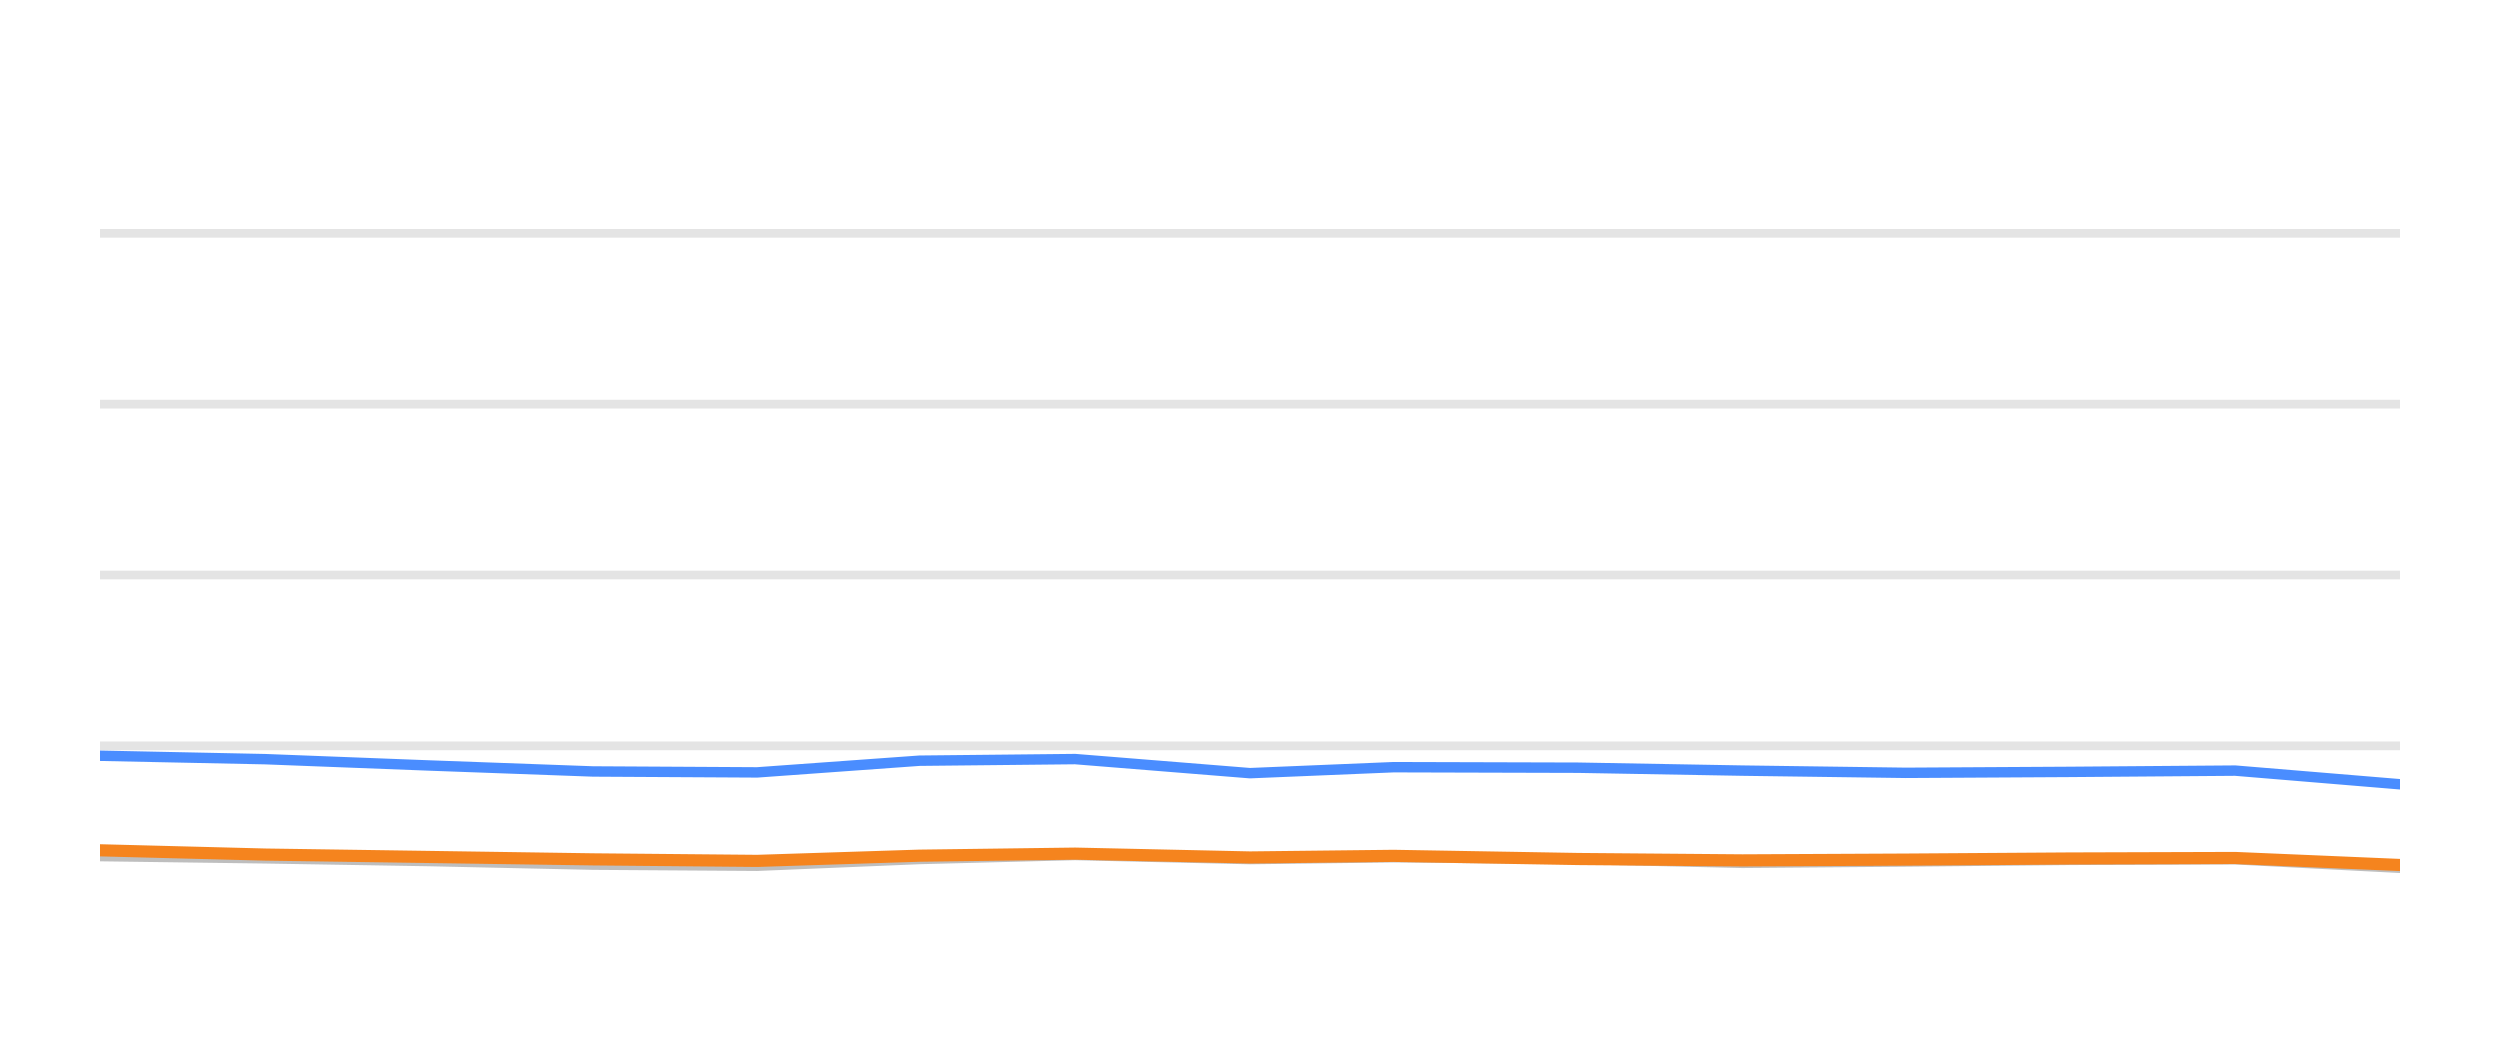
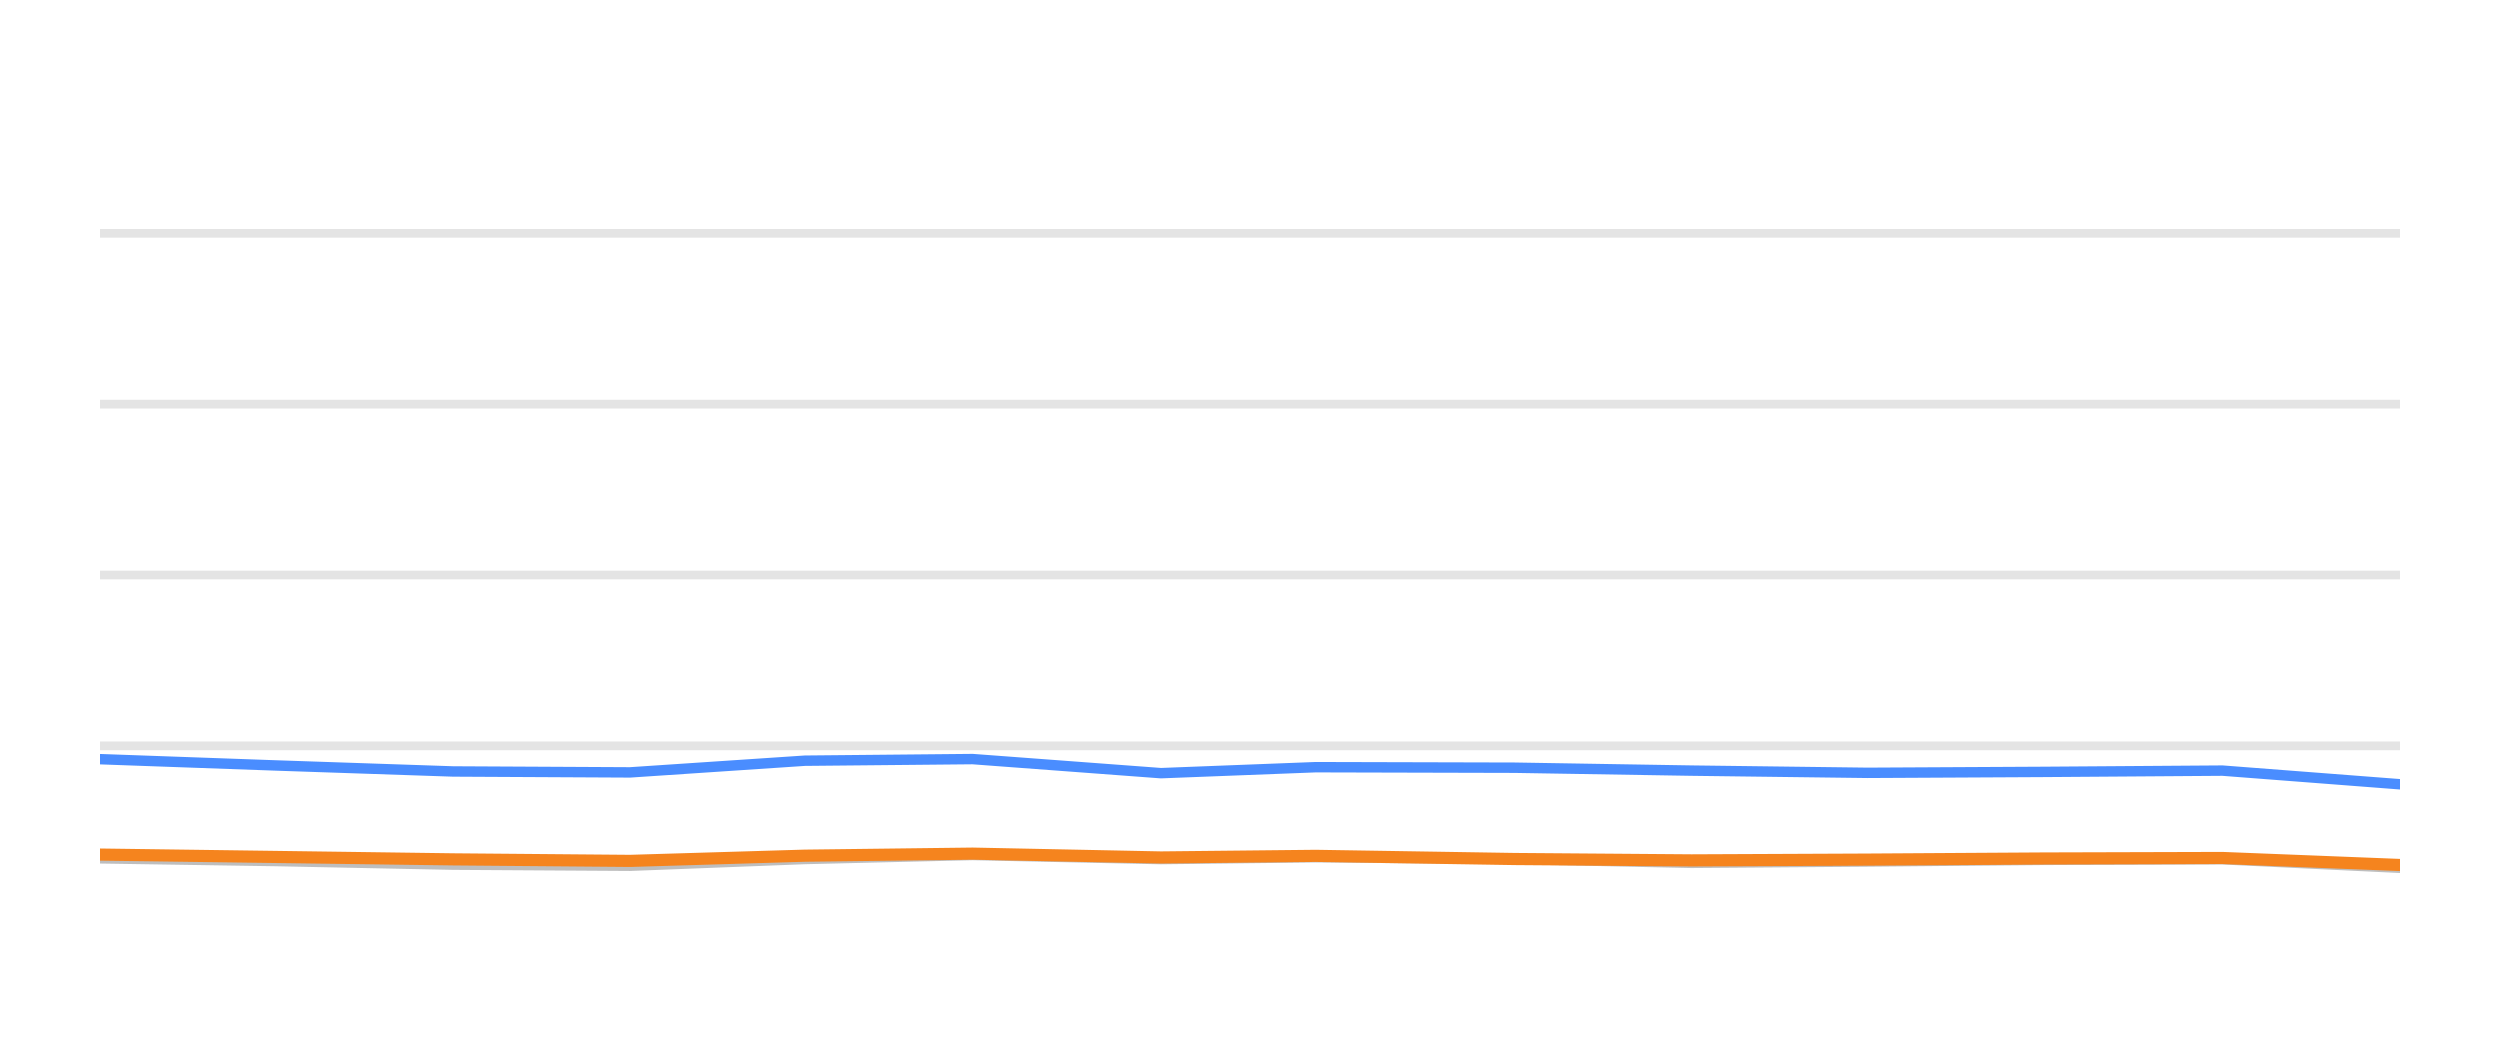
<svg xmlns="http://www.w3.org/2000/svg" width="144pt" height="60pt" viewBox="0 0 144 60" version="1.1">
  <defs>
    <style type="text/css">*{stroke-linejoin: round; stroke-linecap: butt}</style>
  </defs>
  <g id="figure_1">
    <g id="patch_1">
      <path d="M 0 60  L 144 60  L 144 0  L 0 0  L 0 60  z " style="fill: none; opacity: 0" />
    </g>
    <g id="axes_1">
      <g id="patch_2">
        <path d="M 5.76 52.8  L 138.24 52.8  L 138.24 3.6  L 5.76 3.6  L 5.76 52.8  z " style="fill: none" />
      </g>
      <g id="matplotlib.axis_1" />
      <g id="matplotlib.axis_2" />
      <g id="line2d_1">
-         <path d="M 5.76 42.96  L 138.24 42.96  " clip-path="url(#p13226a2cf6)" style="fill: none; stroke: #b2b2b2; stroke-opacity: 0.35; stroke-width: 0.5; stroke-linecap: square" />
+         <path d="M 5.76 42.96  L 138.24 42.96  " clip-path="url(#p41c75eed2d)" style="fill: none; stroke: #b2b2b2; stroke-opacity: 0.35; stroke-width: 0.5; stroke-linecap: square" />
      </g>
      <g id="line2d_2">
-         <path d="M 5.76 33.12  L 138.24 33.12  " clip-path="url(#p13226a2cf6)" style="fill: none; stroke: #b2b2b2; stroke-opacity: 0.35; stroke-width: 0.5; stroke-linecap: square" />
+         <path d="M 5.76 33.12  L 138.24 33.12  " clip-path="url(#p41c75eed2d)" style="fill: none; stroke: #b2b2b2; stroke-opacity: 0.35; stroke-width: 0.5; stroke-linecap: square" />
      </g>
      <g id="line2d_3">
-         <path d="M 5.76 23.28  L 138.24 23.28  " clip-path="url(#p13226a2cf6)" style="fill: none; stroke: #b2b2b2; stroke-opacity: 0.35; stroke-width: 0.5; stroke-linecap: square" />
+         <path d="M 5.76 23.28  L 138.24 23.28  " clip-path="url(#p41c75eed2d)" style="fill: none; stroke: #b2b2b2; stroke-opacity: 0.35; stroke-width: 0.5; stroke-linecap: square" />
      </g>
      <g id="line2d_4">
-         <path d="M 5.76 13.44  L 138.24 13.44  " clip-path="url(#p13226a2cf6)" style="fill: none; stroke: #b2b2b2; stroke-opacity: 0.35; stroke-width: 0.5; stroke-linecap: square" />
+         <path d="M 5.76 13.44  L 138.24 13.44  " clip-path="url(#p41c75eed2d)" style="fill: none; stroke: #b2b2b2; stroke-opacity: 0.35; stroke-width: 0.5; stroke-linecap: square" />
      </g>
      <g id="line2d_5">
-         <path d="M 5.76 49.312  L 15.278 49.44  L 24.722 49.597  L 34.151 49.804  L 43.612 49.868  L 52.962 49.479  L 61.926 49.248  L 71.997 49.484  L 80.272 49.376  L 90.91 49.479  L 100.362 49.7  L 109.77 49.622  L 119.176 49.528  L 128.748 49.494  L 138.24 49.986  " clip-path="url(#p13226a2cf6)" style="fill: none; stroke: #bebebe; stroke-width: 0.6; stroke-linecap: round" />
+         <path d="M 5.76 49.44  L 15.935 49.597  L 26.095 49.804  L 36.288 49.868  L 46.361 49.479  L 56.02 49.248  L 66.87 49.484  L 75.785 49.376  L 87.246 49.479  L 97.43 49.7  L 107.567 49.622  L 117.7 49.528  L 128.013 49.494  L 138.24 49.986  " clip-path="url(#p41c75eed2d)" style="fill: none; stroke: #bebebe; stroke-width: 0.6; stroke-linecap: round" />
      </g>
      <g id="line2d_6">
-         <path d="M 5.76 43.531  L 15.278 43.728  L 24.722 44.092  L 34.151 44.436  L 43.612 44.49  L 52.962 43.816  L 61.926 43.723  L 71.997 44.534  L 80.272 44.19  L 90.91 44.22  L 100.362 44.387  L 109.77 44.515  L 119.176 44.461  L 128.748 44.387  L 138.24 45.174  " clip-path="url(#p13226a2cf6)" style="fill: none; stroke: #4a8dff; stroke-width: 0.6; stroke-linecap: round" />
+         <path d="M 5.76 43.728  L 15.935 44.092  L 26.095 44.436  L 36.288 44.49  L 46.361 43.816  L 56.02 43.723  L 66.87 44.534  L 75.785 44.19  L 87.246 44.22  L 97.43 44.387  L 107.567 44.515  L 117.7 44.461  L 128.013 44.387  L 138.24 45.174  " clip-path="url(#p41c75eed2d)" style="fill: none; stroke: #4a8dff; stroke-width: 0.6; stroke-linecap: round" />
      </g>
      <g id="line2d_7">
-         <path d="M 5.76 48.977  L 15.278 49.223  L 24.722 49.361  L 34.151 49.499  L 43.612 49.587  L 52.962 49.287  L 61.926 49.169  L 71.997 49.39  L 80.272 49.297  L 90.91 49.479  L 100.362 49.558  L 109.77 49.513  L 119.176 49.449  L 128.748 49.42  L 138.24 49.823  " clip-path="url(#p13226a2cf6)" style="fill: none; stroke: #f5841e; stroke-width: 0.7; stroke-linecap: round" />
+         <path d="M 5.76 49.223  L 15.935 49.361  L 26.095 49.499  L 36.288 49.587  L 46.361 49.287  L 56.02 49.169  L 66.87 49.39  L 75.785 49.297  L 87.246 49.479  L 97.43 49.558  L 107.567 49.513  L 117.7 49.449  L 128.013 49.42  L 138.24 49.823  " clip-path="url(#p41c75eed2d)" style="fill: none; stroke: #f5841e; stroke-width: 0.7; stroke-linecap: round" />
      </g>
    </g>
  </g>
  <defs>
-     <clipPath id="p13226a2cf6">
+     <clipPath id="p41c75eed2d">
      <rect x="5.76" y="3.6" width="132.48" height="49.2" />
    </clipPath>
  </defs>
</svg>
